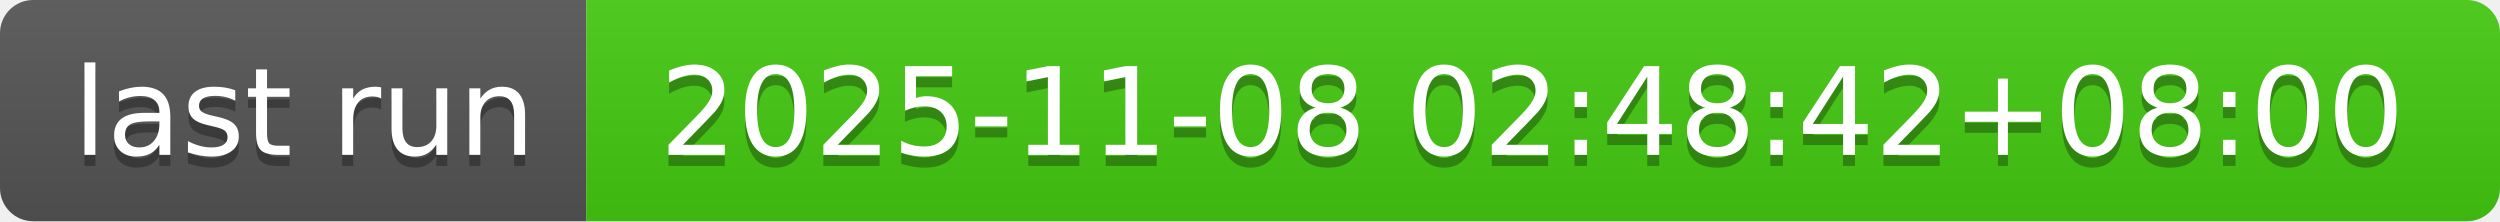
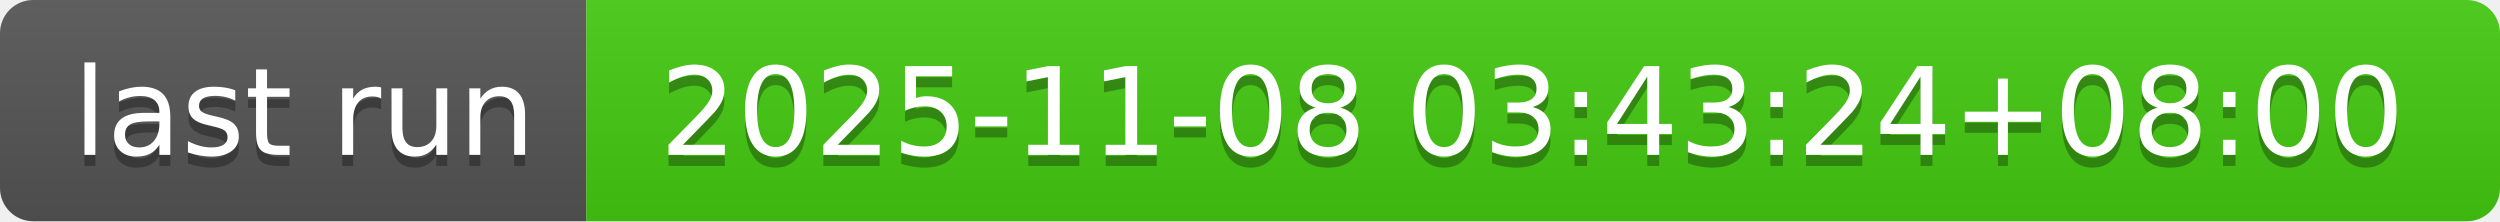
- <svg xmlns="http://www.w3.org/2000/svg" width="226" height="20" role="img" aria-label="last run: 2025-11-08 02:48:42+08:00">
+ <svg xmlns="http://www.w3.org/2000/svg" width="226" height="20" role="img" aria-label="last run: 2025-11-08 03:43:24+08:00">
  <linearGradient id="s" x2="0" y2="100%">
    <stop offset="0" stop-color="#bbb" stop-opacity=".1" />
    <stop offset="1" stop-opacity=".1" />
  </linearGradient>
  <clipPath id="r">
    <rect width="226" height="20" rx="3" fill="#fff" />
  </clipPath>
  <g clip-path="url(#r)">
    <rect width="53" height="20" fill="#555" />
    <rect x="53" width="173" height="20" fill="#4c1" />
    <rect width="226" height="20" fill="url(#s)" />
  </g>
  <g fill="#fff" text-anchor="middle" font-family="Verdana,Geneva,DejaVu Sans,sans-serif" text-rendering="geometricPrecision" font-size="110">
    <text aria-hidden="true" x="275" y="150" fill="#010101" fill-opacity=".3" transform="scale(.1)" textLength="430">last run</text>
    <text x="275" y="140" transform="scale(.1)" fill="#fff" textLength="430">last run</text>
-     <text aria-hidden="true" x="1385" y="150" fill="#010101" fill-opacity=".3" transform="scale(.1)" textLength="1630">2025-11-08 02:48:42+08:00</text>
-     <text x="1385" y="140" transform="scale(.1)" fill="#fff" textLength="1630">2025-11-08 02:48:42+08:00</text>
+     <text aria-hidden="true" x="1385" y="150" fill="#010101" fill-opacity=".3" transform="scale(.1)" textLength="1630">2025-11-08 03:43:24+08:00</text>
+     <text x="1385" y="140" transform="scale(.1)" fill="#fff" textLength="1630">2025-11-08 03:43:24+08:00</text>
  </g>
</svg>
